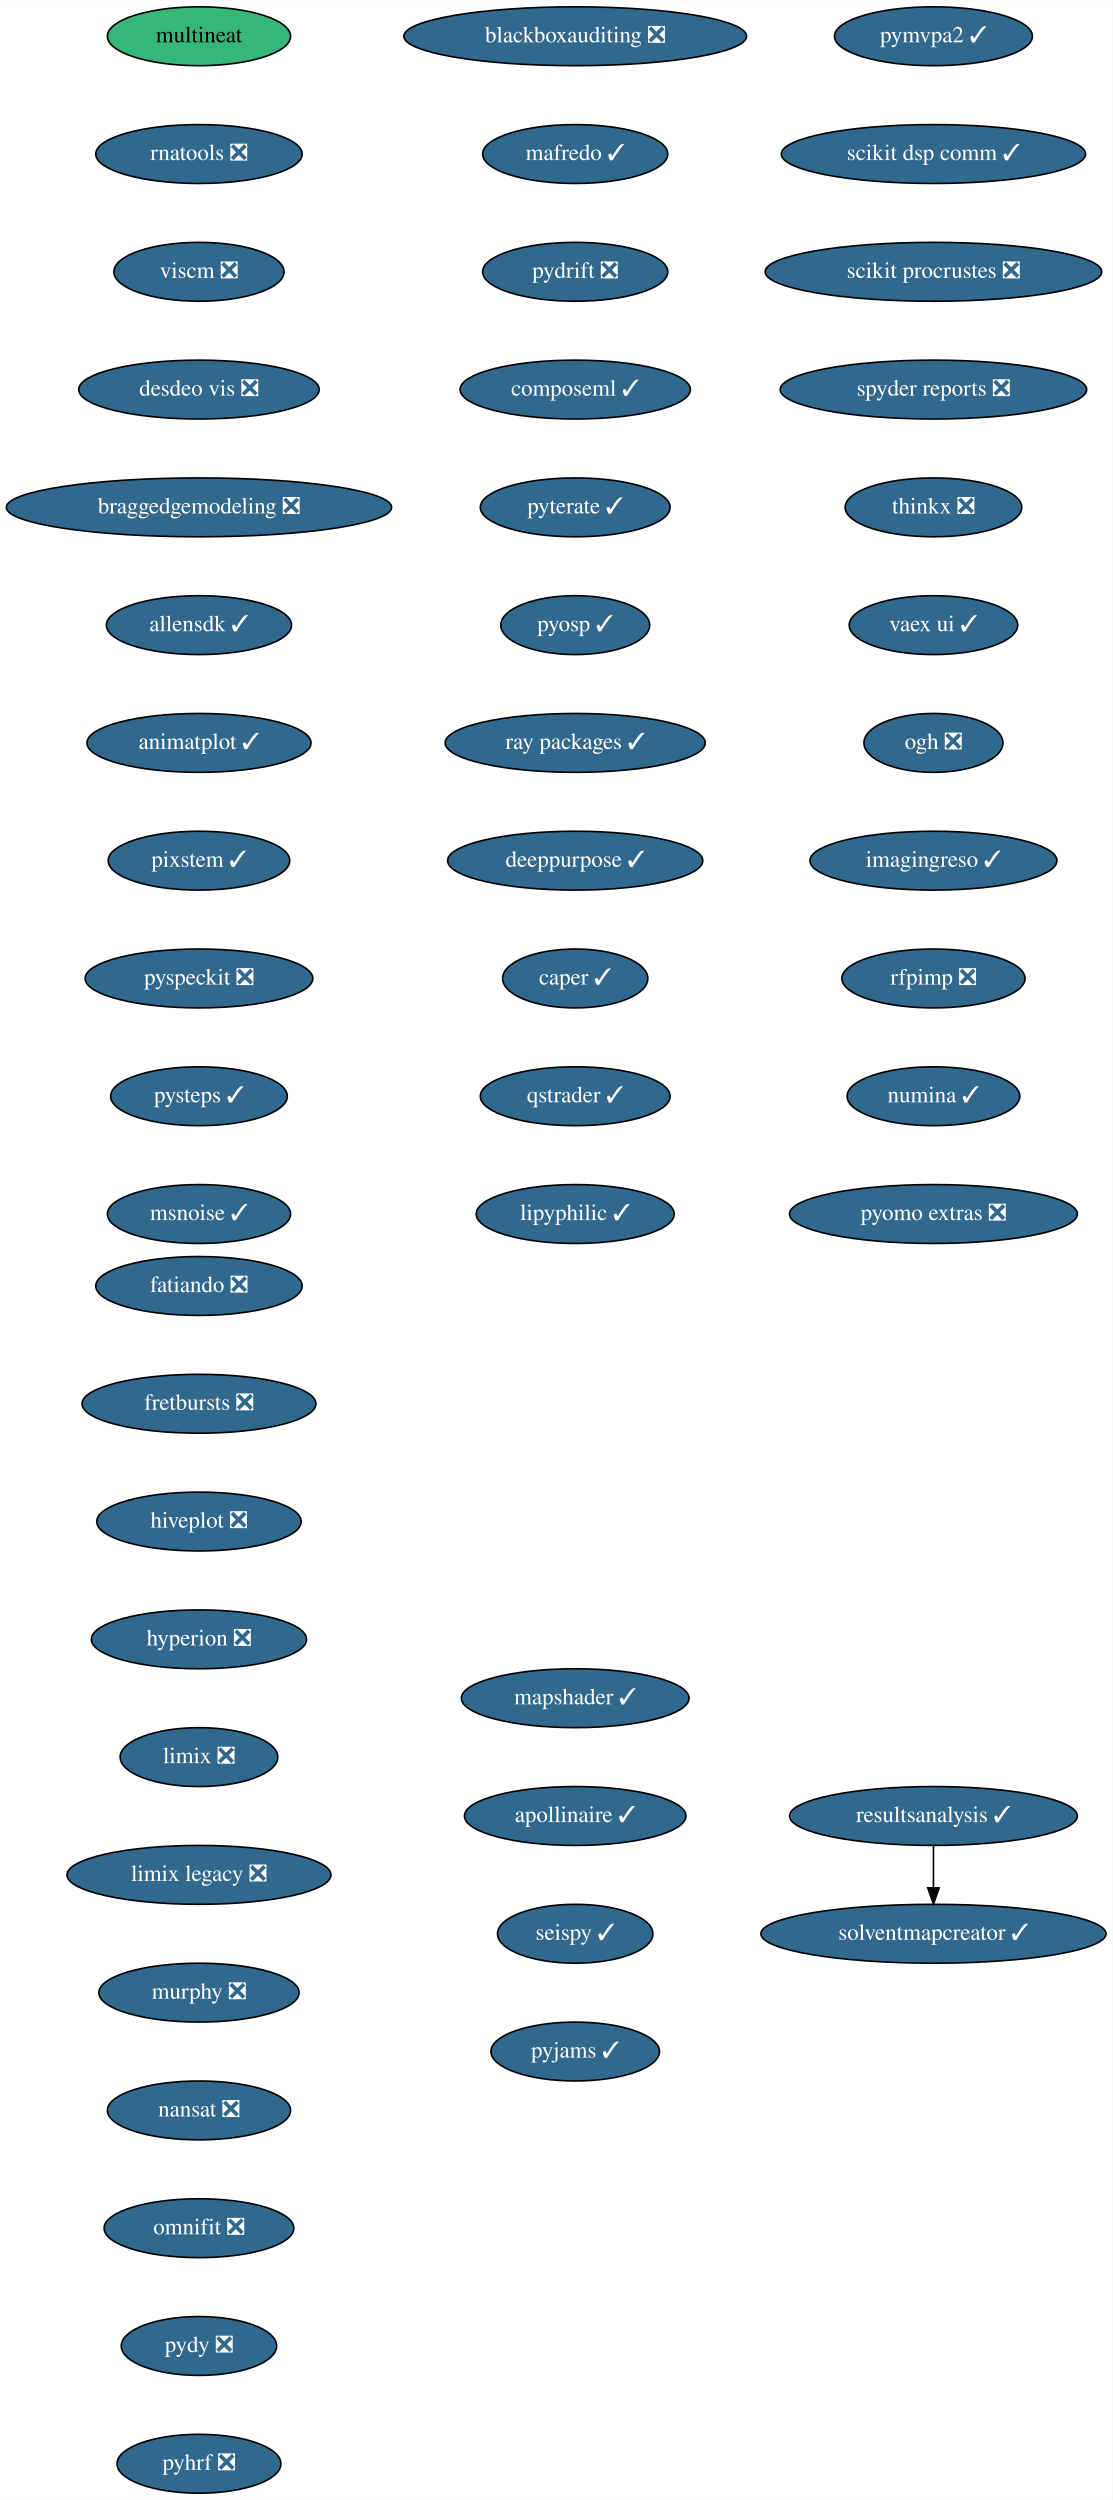
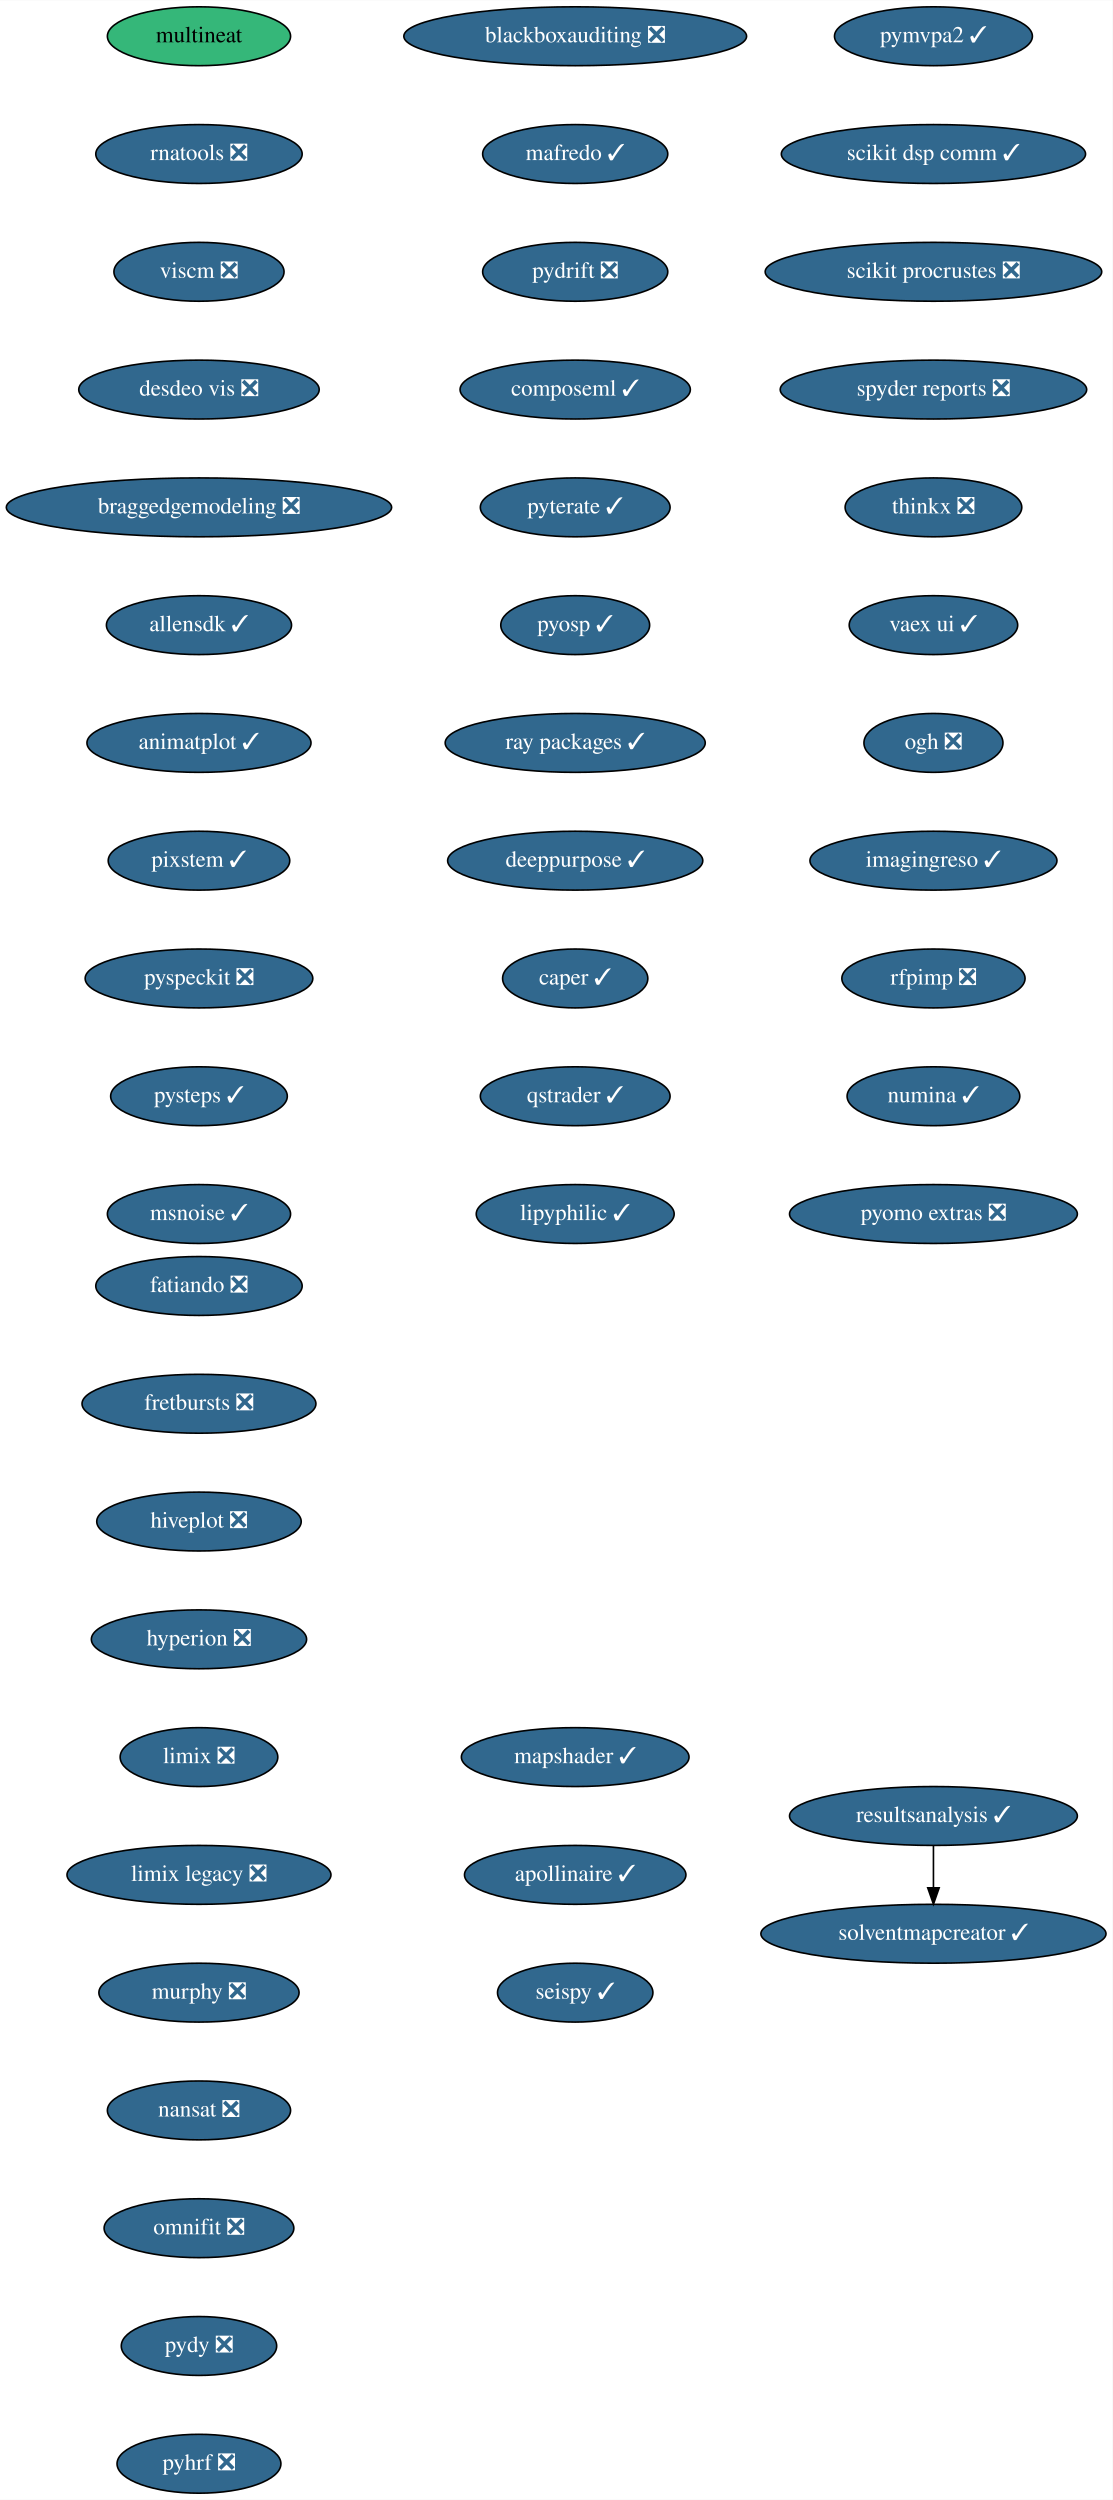
<svg xmlns="http://www.w3.org/2000/svg" xmlns:xlink="http://www.w3.org/1999/xlink" width="680pt" height="1528pt" viewBox="0.00 0.00 680.14 1528.00">
  <g id="graph0" class="graph" transform="scale(1 1) rotate(0) translate(4 1524)">
    <polygon fill="white" stroke="transparent" points="-4,4 -4,-1524 676.14,-1524 676.14,4 -4,4" />
    <g id="node1" class="node">
      <g id="a_node1">
        <a xlink:href="https://github.com/conda-forge/fatiando-feedstock/pull/13" xlink:title="fatiando ❎">
          <ellipse fill="#31688e" stroke="black" cx="117.64" cy="-738" rx="63.09" ry="18" />
          <text text-anchor="middle" x="117.64" y="-734.3" font-family="Times,serif" font-size="14.00" fill="white">fatiando ❎</text>
        </a>
      </g>
    </g>
    <g id="node2" class="node">
      <g id="a_node2">
        <a xlink:href="https://github.com/conda-forge/fretbursts-feedstock/pull/19" xlink:title="fretbursts ❎">
          <ellipse fill="#31688e" stroke="black" cx="117.64" cy="-666" rx="71.5" ry="18" />
          <text text-anchor="middle" x="117.64" y="-662.3" font-family="Times,serif" font-size="14.00" fill="white">fretbursts ❎</text>
        </a>
      </g>
    </g>
    <g id="node3" class="node">
      <g id="a_node3">
        <a xlink:href="https://github.com/conda-forge/hiveplot-feedstock/pull/5" xlink:title="hiveplot ❎">
          <ellipse fill="#31688e" stroke="black" cx="117.64" cy="-594" rx="62.5" ry="18" />
          <text text-anchor="middle" x="117.64" y="-590.3" font-family="Times,serif" font-size="14.00" fill="white">hiveplot ❎</text>
        </a>
      </g>
    </g>
    <g id="node4" class="node">
      <g id="a_node4">
        <a xlink:href="https://github.com/conda-forge/hyperion-feedstock/pull/14" xlink:title="hyperion ❎">
          <ellipse fill="#31688e" stroke="black" cx="117.64" cy="-522" rx="65.79" ry="18" />
          <text text-anchor="middle" x="117.64" y="-518.3" font-family="Times,serif" font-size="14.00" fill="white">hyperion ❎</text>
        </a>
      </g>
    </g>
    <g id="node5" class="node">
      <g id="a_node5">
        <a xlink:href="https://github.com/conda-forge/limix-feedstock/pull/23" xlink:title="limix ❎">
          <ellipse fill="#31688e" stroke="black" cx="117.64" cy="-450" rx="48.19" ry="18" />
          <text text-anchor="middle" x="117.64" y="-446.3" font-family="Times,serif" font-size="14.00" fill="white">limix ❎</text>
        </a>
      </g>
    </g>
    <g id="node6" class="node">
      <g id="a_node6">
        <a xlink:href="https://github.com/conda-forge/limix-legacy-feedstock/pull/9" xlink:title="limix legacy ❎">
          <ellipse fill="#31688e" stroke="black" cx="117.64" cy="-378" rx="80.69" ry="18" />
          <text text-anchor="middle" x="117.64" y="-374.3" font-family="Times,serif" font-size="14.00" fill="white">limix legacy ❎</text>
        </a>
      </g>
    </g>
    <g id="node7" class="node">
      <g id="a_node7">
        <a xlink:href="https://github.com/conda-forge/murphy-feedstock/pull/3" xlink:title="murphy ❎">
          <ellipse fill="#31688e" stroke="black" cx="117.64" cy="-306" rx="61.19" ry="18" />
          <text text-anchor="middle" x="117.64" y="-302.3" font-family="Times,serif" font-size="14.00" fill="white">murphy ❎</text>
        </a>
      </g>
    </g>
    <g id="node8" class="node">
      <g id="a_node8">
        <a xlink:href="https://github.com/conda-forge/nansat-feedstock/pull/29" xlink:title="nansat ❎">
          <ellipse fill="#31688e" stroke="black" cx="117.64" cy="-234" rx="56" ry="18" />
          <text text-anchor="middle" x="117.64" y="-230.3" font-family="Times,serif" font-size="14.00" fill="white">nansat ❎</text>
        </a>
      </g>
    </g>
    <g id="node9" class="node">
      <g id="a_node9">
        <a xlink:href="https://github.com/conda-forge/omnifit-feedstock/pull/4" xlink:title="omnifit ❎">
          <ellipse fill="#31688e" stroke="black" cx="117.64" cy="-162" rx="58" ry="18" />
          <text text-anchor="middle" x="117.64" y="-158.3" font-family="Times,serif" font-size="14.00" fill="white">omnifit ❎</text>
        </a>
      </g>
    </g>
    <g id="node10" class="node">
      <g id="a_node10">
        <a xlink:href="https://github.com/conda-forge/pydy-feedstock/pull/14" xlink:title="pydy ❎">
          <ellipse fill="#31688e" stroke="black" cx="117.64" cy="-90" rx="47.5" ry="18" />
          <text text-anchor="middle" x="117.64" y="-86.3" font-family="Times,serif" font-size="14.00" fill="white">pydy ❎</text>
        </a>
      </g>
    </g>
    <g id="node11" class="node">
      <g id="a_node11">
        <a xlink:href="https://github.com/conda-forge/pyhrf-feedstock/pull/6" xlink:title="pyhrf ❎">
          <ellipse fill="#31688e" stroke="black" cx="117.64" cy="-18" rx="50.09" ry="18" />
          <text text-anchor="middle" x="117.64" y="-14.3" font-family="Times,serif" font-size="14.00" fill="white">pyhrf ❎</text>
        </a>
      </g>
    </g>
    <g id="node12" class="node">
      <g id="a_node12">
        <a xlink:href="https://github.com/conda-forge/pymvpa2-feedstock/pull/13" xlink:title="pymvpa2 ✓">
          <ellipse fill="#31688e" stroke="black" cx="566.64" cy="-1502" rx="60.5" ry="18" />
          <text text-anchor="middle" x="566.64" y="-1498.3" font-family="Times,serif" font-size="14.00" fill="white">pymvpa2 ✓</text>
        </a>
      </g>
    </g>
    <g id="node13" class="node">
      <g id="a_node13">
        <a xlink:href="https://github.com/conda-forge/scikit-dsp-comm-feedstock/pull/9" xlink:title="scikit dsp comm ✓">
          <ellipse fill="#31688e" stroke="black" cx="566.64" cy="-1430" rx="93" ry="18" />
          <text text-anchor="middle" x="566.64" y="-1426.3" font-family="Times,serif" font-size="14.00" fill="white">scikit dsp comm ✓</text>
        </a>
      </g>
    </g>
    <g id="node14" class="node">
      <g id="a_node14">
        <a xlink:href="https://github.com/conda-forge/scikit-procrustes-feedstock/pull/5" xlink:title="scikit procrustes ❎">
          <ellipse fill="#31688e" stroke="black" cx="566.64" cy="-1358" rx="102.88" ry="18" />
          <text text-anchor="middle" x="566.64" y="-1354.3" font-family="Times,serif" font-size="14.00" fill="white">scikit procrustes ❎</text>
        </a>
      </g>
    </g>
    <g id="node15" class="node">
      <g id="a_node15">
        <a xlink:href="https://github.com/conda-forge/spyder-reports-feedstock/pull/5" xlink:title="spyder reports ❎">
          <ellipse fill="#31688e" stroke="black" cx="566.64" cy="-1286" rx="93.68" ry="18" />
          <text text-anchor="middle" x="566.64" y="-1282.3" font-family="Times,serif" font-size="14.00" fill="white">spyder reports ❎</text>
        </a>
      </g>
    </g>
    <g id="node16" class="node">
      <g id="a_node16">
        <a xlink:href="https://github.com/conda-forge/thinkx-feedstock/pull/5" xlink:title="thinkx ❎">
          <ellipse fill="#31688e" stroke="black" cx="566.64" cy="-1214" rx="54" ry="18" />
          <text text-anchor="middle" x="566.64" y="-1210.3" font-family="Times,serif" font-size="14.00" fill="white">thinkx ❎</text>
        </a>
      </g>
    </g>
    <g id="node17" class="node">
      <g id="a_node17">
        <a xlink:href="https://github.com/conda-forge/vaex-ui-feedstock/pull/12" xlink:title="vaex ui ✓">
          <ellipse fill="#31688e" stroke="black" cx="566.64" cy="-1142" rx="51.5" ry="18" />
          <text text-anchor="middle" x="566.64" y="-1138.3" font-family="Times,serif" font-size="14.00" fill="white">vaex ui ✓</text>
        </a>
      </g>
    </g>
    <g id="node18" class="node">
      <g id="a_node18">
        <a xlink:href="https://github.com/conda-forge/ogh-feedstock/pull/9" xlink:title="ogh ❎">
          <ellipse fill="#31688e" stroke="black" cx="566.64" cy="-1070" rx="42.49" ry="18" />
          <text text-anchor="middle" x="566.64" y="-1066.3" font-family="Times,serif" font-size="14.00" fill="white">ogh ❎</text>
        </a>
      </g>
    </g>
    <g id="node19" class="node">
      <g id="a_node19">
        <a xlink:href="https://github.com/conda-forge/imagingreso-feedstock/pull/21" xlink:title="imagingreso ✓">
          <ellipse fill="#31688e" stroke="black" cx="566.64" cy="-998" rx="75.5" ry="18" />
          <text text-anchor="middle" x="566.64" y="-994.3" font-family="Times,serif" font-size="14.00" fill="white">imagingreso ✓</text>
        </a>
      </g>
    </g>
    <g id="node20" class="node">
      <g id="a_node20">
        <a xlink:href="https://github.com/conda-forge/rfpimp-feedstock/pull/9" xlink:title="rfpimp ❎">
          <ellipse fill="#31688e" stroke="black" cx="566.64" cy="-926" rx="56" ry="18" />
          <text text-anchor="middle" x="566.64" y="-922.3" font-family="Times,serif" font-size="14.00" fill="white">rfpimp ❎</text>
        </a>
      </g>
    </g>
    <g id="node21" class="node">
      <g id="a_node21">
        <a xlink:href="https://github.com/conda-forge/numina-feedstock/pull/28" xlink:title="numina ✓">
          <ellipse fill="#31688e" stroke="black" cx="566.64" cy="-854" rx="52.79" ry="18" />
          <text text-anchor="middle" x="566.64" y="-850.3" font-family="Times,serif" font-size="14.00" fill="white">numina ✓</text>
        </a>
      </g>
    </g>
    <g id="node22" class="node">
      <g id="a_node22">
        <a xlink:href="https://github.com/conda-forge/pyomo.extras-feedstock/pull/25" xlink:title="pyomo extras ❎">
          <ellipse fill="#31688e" stroke="black" cx="566.64" cy="-782" rx="87.99" ry="18" />
          <text text-anchor="middle" x="566.64" y="-778.3" font-family="Times,serif" font-size="14.00" fill="white">pyomo extras ❎</text>
        </a>
      </g>
    </g>
    <g id="node23" class="node">
      <g id="a_node23">
        <a xlink:href="https://github.com/conda-forge/multineat-feedstock" xlink:title="multineat">
          <ellipse fill="#35b779" stroke="black" cx="117.64" cy="-1502" rx="56" ry="18" />
          <text text-anchor="middle" x="117.64" y="-1498.3" font-family="Times,serif" font-size="14.00">multineat</text>
        </a>
      </g>
    </g>
    <g id="node24" class="node">
      <g id="a_node24">
        <a xlink:href="https://github.com/conda-forge/rnatools-feedstock/pull/3" xlink:title="rnatools ❎">
          <ellipse fill="#31688e" stroke="black" cx="117.64" cy="-1430" rx="63.09" ry="18" />
          <text text-anchor="middle" x="117.64" y="-1426.3" font-family="Times,serif" font-size="14.00" fill="white">rnatools ❎</text>
        </a>
      </g>
    </g>
    <g id="node25" class="node">
      <g id="a_node25">
        <a xlink:href="https://github.com/conda-forge/viscm-feedstock/pull/4" xlink:title="viscm ❎">
          <ellipse fill="#31688e" stroke="black" cx="117.64" cy="-1358" rx="52" ry="18" />
          <text text-anchor="middle" x="117.64" y="-1354.3" font-family="Times,serif" font-size="14.00" fill="white">viscm ❎</text>
        </a>
      </g>
    </g>
    <g id="node26" class="node">
      <g id="a_node26">
        <a xlink:href="https://github.com/conda-forge/desdeo-vis-feedstock/pull/5" xlink:title="desdeo vis ❎">
          <ellipse fill="#31688e" stroke="black" cx="117.64" cy="-1286" rx="73.5" ry="18" />
          <text text-anchor="middle" x="117.64" y="-1282.3" font-family="Times,serif" font-size="14.00" fill="white">desdeo vis ❎</text>
        </a>
      </g>
    </g>
    <g id="node27" class="node">
      <g id="a_node27">
        <a xlink:href="https://github.com/conda-forge/braggedgemodeling-feedstock/pull/3" xlink:title="braggedgemodeling ❎">
          <ellipse fill="#31688e" stroke="black" cx="117.64" cy="-1214" rx="117.78" ry="18" />
          <text text-anchor="middle" x="117.64" y="-1210.3" font-family="Times,serif" font-size="14.00" fill="white">braggedgemodeling ❎</text>
        </a>
      </g>
    </g>
    <g id="node28" class="node">
      <g id="a_node28">
        <a xlink:href="https://github.com/conda-forge/allensdk-feedstock/pull/4" xlink:title="allensdk ✓">
          <ellipse fill="#31688e" stroke="black" cx="117.64" cy="-1142" rx="56.59" ry="18" />
          <text text-anchor="middle" x="117.64" y="-1138.3" font-family="Times,serif" font-size="14.00" fill="white">allensdk ✓</text>
        </a>
      </g>
    </g>
    <g id="node29" class="node">
      <g id="a_node29">
        <a xlink:href="https://github.com/conda-forge/animatplot-feedstock/pull/6" xlink:title="animatplot ✓">
          <ellipse fill="#31688e" stroke="black" cx="117.64" cy="-1070" rx="68.49" ry="18" />
          <text text-anchor="middle" x="117.64" y="-1066.3" font-family="Times,serif" font-size="14.00" fill="white">animatplot ✓</text>
        </a>
      </g>
    </g>
    <g id="node30" class="node">
      <g id="a_node30">
        <a xlink:href="https://github.com/conda-forge/pixstem-feedstock/pull/3" xlink:title="pixstem ✓">
          <ellipse fill="#31688e" stroke="black" cx="117.64" cy="-998" rx="55.49" ry="18" />
          <text text-anchor="middle" x="117.64" y="-994.3" font-family="Times,serif" font-size="14.00" fill="white">pixstem ✓</text>
        </a>
      </g>
    </g>
    <g id="node31" class="node">
      <g id="a_node31">
        <a xlink:href="https://github.com/conda-forge/pyspeckit-feedstock/pull/3" xlink:title="pyspeckit ❎">
          <ellipse fill="#31688e" stroke="black" cx="117.64" cy="-926" rx="69.59" ry="18" />
          <text text-anchor="middle" x="117.64" y="-922.3" font-family="Times,serif" font-size="14.00" fill="white">pyspeckit ❎</text>
        </a>
      </g>
    </g>
    <g id="node32" class="node">
      <g id="a_node32">
        <a xlink:href="https://github.com/conda-forge/pysteps-feedstock/pull/18" xlink:title="pysteps ✓">
          <ellipse fill="#31688e" stroke="black" cx="117.64" cy="-854" rx="54" ry="18" />
          <text text-anchor="middle" x="117.64" y="-850.3" font-family="Times,serif" font-size="14.00" fill="white">pysteps ✓</text>
        </a>
      </g>
    </g>
    <g id="node33" class="node">
      <g id="a_node33">
        <a xlink:href="https://github.com/conda-forge/msnoise-feedstock/pull/5" xlink:title="msnoise ✓">
          <ellipse fill="#31688e" stroke="black" cx="117.64" cy="-782" rx="56" ry="18" />
          <text text-anchor="middle" x="117.64" y="-778.3" font-family="Times,serif" font-size="14.00" fill="white">msnoise ✓</text>
        </a>
      </g>
    </g>
    <g id="node34" class="node">
      <g id="a_node34">
        <a xlink:href="https://github.com/conda-forge/blackboxauditing-feedstock/pull/2" xlink:title="blackboxauditing ❎">
          <ellipse fill="#31688e" stroke="black" cx="347.64" cy="-1502" rx="104.78" ry="18" />
          <text text-anchor="middle" x="347.64" y="-1498.3" font-family="Times,serif" font-size="14.00" fill="white">blackboxauditing ❎</text>
        </a>
      </g>
    </g>
    <g id="node35" class="node">
      <g id="a_node35">
        <a xlink:href="https://github.com/conda-forge/mafredo-feedstock/pull/7" xlink:title="mafredo ✓">
          <ellipse fill="#31688e" stroke="black" cx="347.64" cy="-1430" rx="56.59" ry="18" />
          <text text-anchor="middle" x="347.64" y="-1426.3" font-family="Times,serif" font-size="14.00" fill="white">mafredo ✓</text>
        </a>
      </g>
    </g>
    <g id="node36" class="node">
      <g id="a_node36">
        <a xlink:href="https://github.com/conda-forge/pydrift-feedstock/pull/13" xlink:title="pydrift ❎">
          <ellipse fill="#31688e" stroke="black" cx="347.64" cy="-1358" rx="56.59" ry="18" />
          <text text-anchor="middle" x="347.64" y="-1354.3" font-family="Times,serif" font-size="14.00" fill="white">pydrift ❎</text>
        </a>
      </g>
    </g>
    <g id="node37" class="node">
      <g id="a_node37">
        <a xlink:href="https://github.com/conda-forge/composeml-feedstock/pull/1" xlink:title="composeml ✓">
          <ellipse fill="#31688e" stroke="black" cx="347.64" cy="-1286" rx="70.39" ry="18" />
          <text text-anchor="middle" x="347.64" y="-1282.3" font-family="Times,serif" font-size="14.00" fill="white">composeml ✓</text>
        </a>
      </g>
    </g>
    <g id="node38" class="node">
      <g id="a_node38">
        <a xlink:href="https://github.com/conda-forge/pyterate-feedstock/pull/1" xlink:title="pyterate ✓">
          <ellipse fill="#31688e" stroke="black" cx="347.64" cy="-1214" rx="58" ry="18" />
          <text text-anchor="middle" x="347.64" y="-1210.3" font-family="Times,serif" font-size="14.00" fill="white">pyterate ✓</text>
        </a>
      </g>
    </g>
    <g id="node39" class="node">
      <g id="a_node39">
        <a xlink:href="https://github.com/conda-forge/pyosp-feedstock/pull/3" xlink:title="pyosp ✓">
          <ellipse fill="#31688e" stroke="black" cx="347.64" cy="-1142" rx="45.5" ry="18" />
          <text text-anchor="middle" x="347.64" y="-1138.3" font-family="Times,serif" font-size="14.00" fill="white">pyosp ✓</text>
        </a>
      </g>
    </g>
    <g id="node40" class="node">
      <g id="a_node40">
        <a xlink:href="https://github.com/conda-forge/ray-packages-feedstock/pull/37" xlink:title="ray packages ✓">
          <ellipse fill="#31688e" stroke="black" cx="347.64" cy="-1070" rx="79.5" ry="18" />
          <text text-anchor="middle" x="347.64" y="-1066.3" font-family="Times,serif" font-size="14.00" fill="white">ray packages ✓</text>
        </a>
      </g>
    </g>
    <g id="node41" class="node">
      <g id="a_node41">
        <a xlink:href="https://github.com/conda-forge/deeppurpose-feedstock/pull/2" xlink:title="deeppurpose ✓">
          <ellipse fill="#31688e" stroke="black" cx="347.64" cy="-998" rx="78" ry="18" />
          <text text-anchor="middle" x="347.64" y="-994.3" font-family="Times,serif" font-size="14.00" fill="white">deeppurpose ✓</text>
        </a>
      </g>
    </g>
    <g id="node42" class="node">
      <g id="a_node42">
        <a xlink:href="https://github.com/conda-forge/caper-feedstock/pull/7" xlink:title="caper ✓">
          <ellipse fill="#31688e" stroke="black" cx="347.64" cy="-926" rx="44.39" ry="18" />
          <text text-anchor="middle" x="347.64" y="-922.3" font-family="Times,serif" font-size="14.00" fill="white">caper ✓</text>
        </a>
      </g>
    </g>
    <g id="node43" class="node">
      <g id="a_node43">
        <a xlink:href="https://github.com/conda-forge/qstrader-feedstock/pull/1" xlink:title="qstrader ✓">
          <ellipse fill="#31688e" stroke="black" cx="347.64" cy="-854" rx="58" ry="18" />
          <text text-anchor="middle" x="347.64" y="-850.3" font-family="Times,serif" font-size="14.00" fill="white">qstrader ✓</text>
        </a>
      </g>
    </g>
    <g id="node44" class="node">
      <g id="a_node44">
        <a xlink:href="https://github.com/conda-forge/lipyphilic-feedstock/pull/11" xlink:title="lipyphilic ✓">
          <ellipse fill="#31688e" stroke="black" cx="347.64" cy="-782" rx="60.5" ry="18" />
          <text text-anchor="middle" x="347.64" y="-778.3" font-family="Times,serif" font-size="14.00" fill="white">lipyphilic ✓</text>
        </a>
      </g>
    </g>
    <g id="node45" class="node">
      <g id="a_node45">
        <a xlink:href="https://github.com/conda-forge/mapshader-feedstock/pull/1" xlink:title="mapshader ✓">
-           <ellipse fill="#31688e" stroke="black" cx="347.64" cy="-486" rx="69.59" ry="18" />
-           <text text-anchor="middle" x="347.64" y="-482.3" font-family="Times,serif" font-size="14.00" fill="white">mapshader ✓</text>
+           <ellipse fill="#31688e" stroke="black" cx="347.64" cy="-450" rx="69.59" ry="18" />
+           <text text-anchor="middle" x="347.64" y="-446.3" font-family="Times,serif" font-size="14.00" fill="white">mapshader ✓</text>
        </a>
      </g>
    </g>
    <g id="node46" class="node">
      <g id="a_node46">
        <a xlink:href="https://github.com/conda-forge/apollinaire-feedstock/pull/5" xlink:title="apollinaire ✓">
-           <ellipse fill="#31688e" stroke="black" cx="347.64" cy="-414" rx="67.69" ry="18" />
-           <text text-anchor="middle" x="347.64" y="-410.3" font-family="Times,serif" font-size="14.00" fill="white">apollinaire ✓</text>
+           <ellipse fill="#31688e" stroke="black" cx="347.64" cy="-378" rx="67.69" ry="18" />
+           <text text-anchor="middle" x="347.64" y="-374.3" font-family="Times,serif" font-size="14.00" fill="white">apollinaire ✓</text>
        </a>
      </g>
    </g>
    <g id="node47" class="node">
      <g id="a_node47">
        <a xlink:href="https://github.com/conda-forge/seispy-feedstock/pull/1" xlink:title="seispy ✓">
-           <ellipse fill="#31688e" stroke="black" cx="347.64" cy="-342" rx="47.5" ry="18" />
-           <text text-anchor="middle" x="347.64" y="-338.3" font-family="Times,serif" font-size="14.00" fill="white">seispy ✓</text>
+           <ellipse fill="#31688e" stroke="black" cx="347.64" cy="-306" rx="47.5" ry="18" />
+           <text text-anchor="middle" x="347.64" y="-302.3" font-family="Times,serif" font-size="14.00" fill="white">seispy ✓</text>
        </a>
      </g>
    </g>
    <g id="node48" class="node">
      <g id="a_node48">
-         <a xlink:href="https://github.com/conda-forge/pyjams-feedstock/pull/1" xlink:title="pyjams ✓">
-           <ellipse fill="#31688e" stroke="black" cx="347.64" cy="-270" rx="51.5" ry="18" />
-           <text text-anchor="middle" x="347.64" y="-266.3" font-family="Times,serif" font-size="14.00" fill="white">pyjams ✓</text>
-         </a>
-       </g>
-     </g>
-     <g id="node49" class="node">
-       <g id="a_node49">
        <a xlink:href="https://github.com/conda-forge/resultsanalysis-feedstock/pull/1" xlink:title="resultsanalysis ✓">
          <ellipse fill="#31688e" stroke="black" cx="566.64" cy="-414" rx="87.99" ry="18" />
          <text text-anchor="middle" x="566.64" y="-410.3" font-family="Times,serif" font-size="14.00" fill="white">resultsanalysis ✓</text>
        </a>
      </g>
    </g>
-     <g id="node50" class="node">
-       <g id="a_node50">
+     <g id="node49" class="node">
+       <g id="a_node49">
        <a xlink:href="https://github.com/conda-forge/solventmapcreator-feedstock/pull/1" xlink:title="solventmapcreator ✓">
          <ellipse fill="#31688e" stroke="black" cx="566.64" cy="-342" rx="105.5" ry="18" />
          <text text-anchor="middle" x="566.64" y="-338.3" font-family="Times,serif" font-size="14.00" fill="white">solventmapcreator ✓</text>
        </a>
      </g>
    </g>
-     <g id="edge44" class="edge">
+     <g id="edge43" class="edge">
      <path fill="none" stroke="black" d="M566.64,-395.7C566.64,-387.98 566.64,-378.71 566.64,-370.11" />
      <polygon fill="black" stroke="black" points="570.14,-370.1 566.64,-360.1 563.14,-370.1 570.14,-370.1" />
    </g>
  </g>
</svg>
